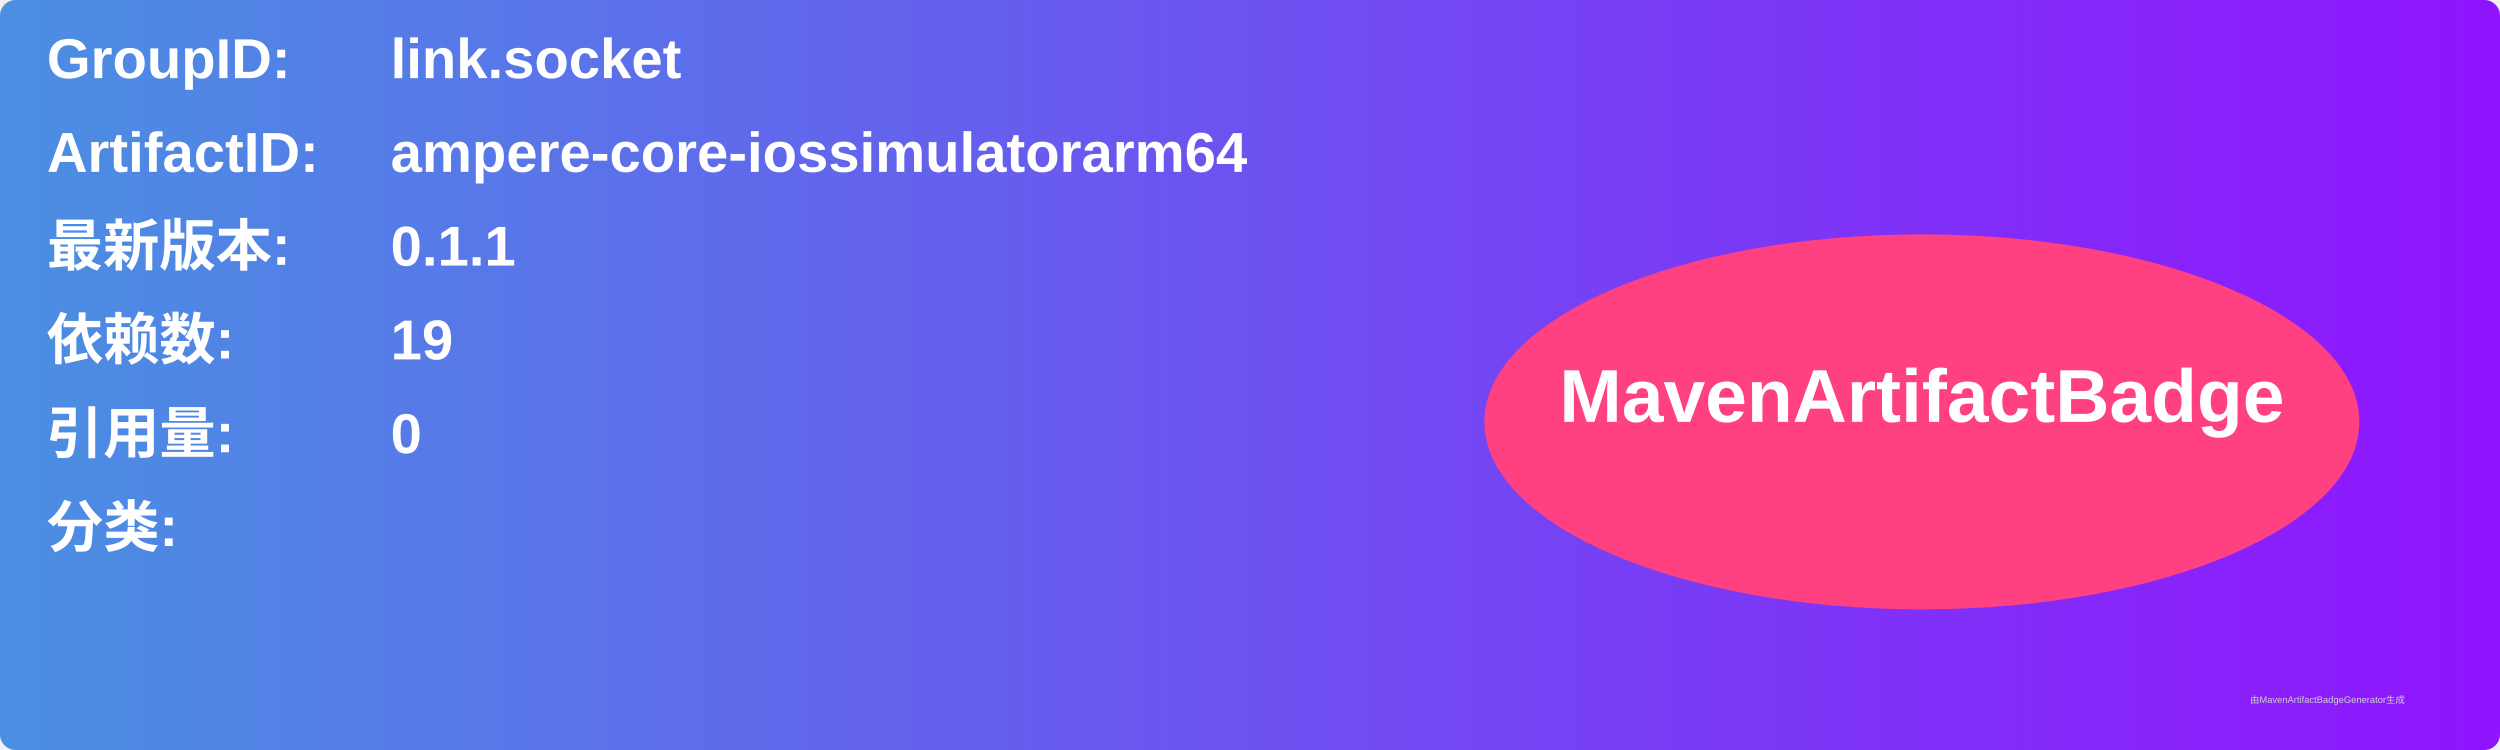
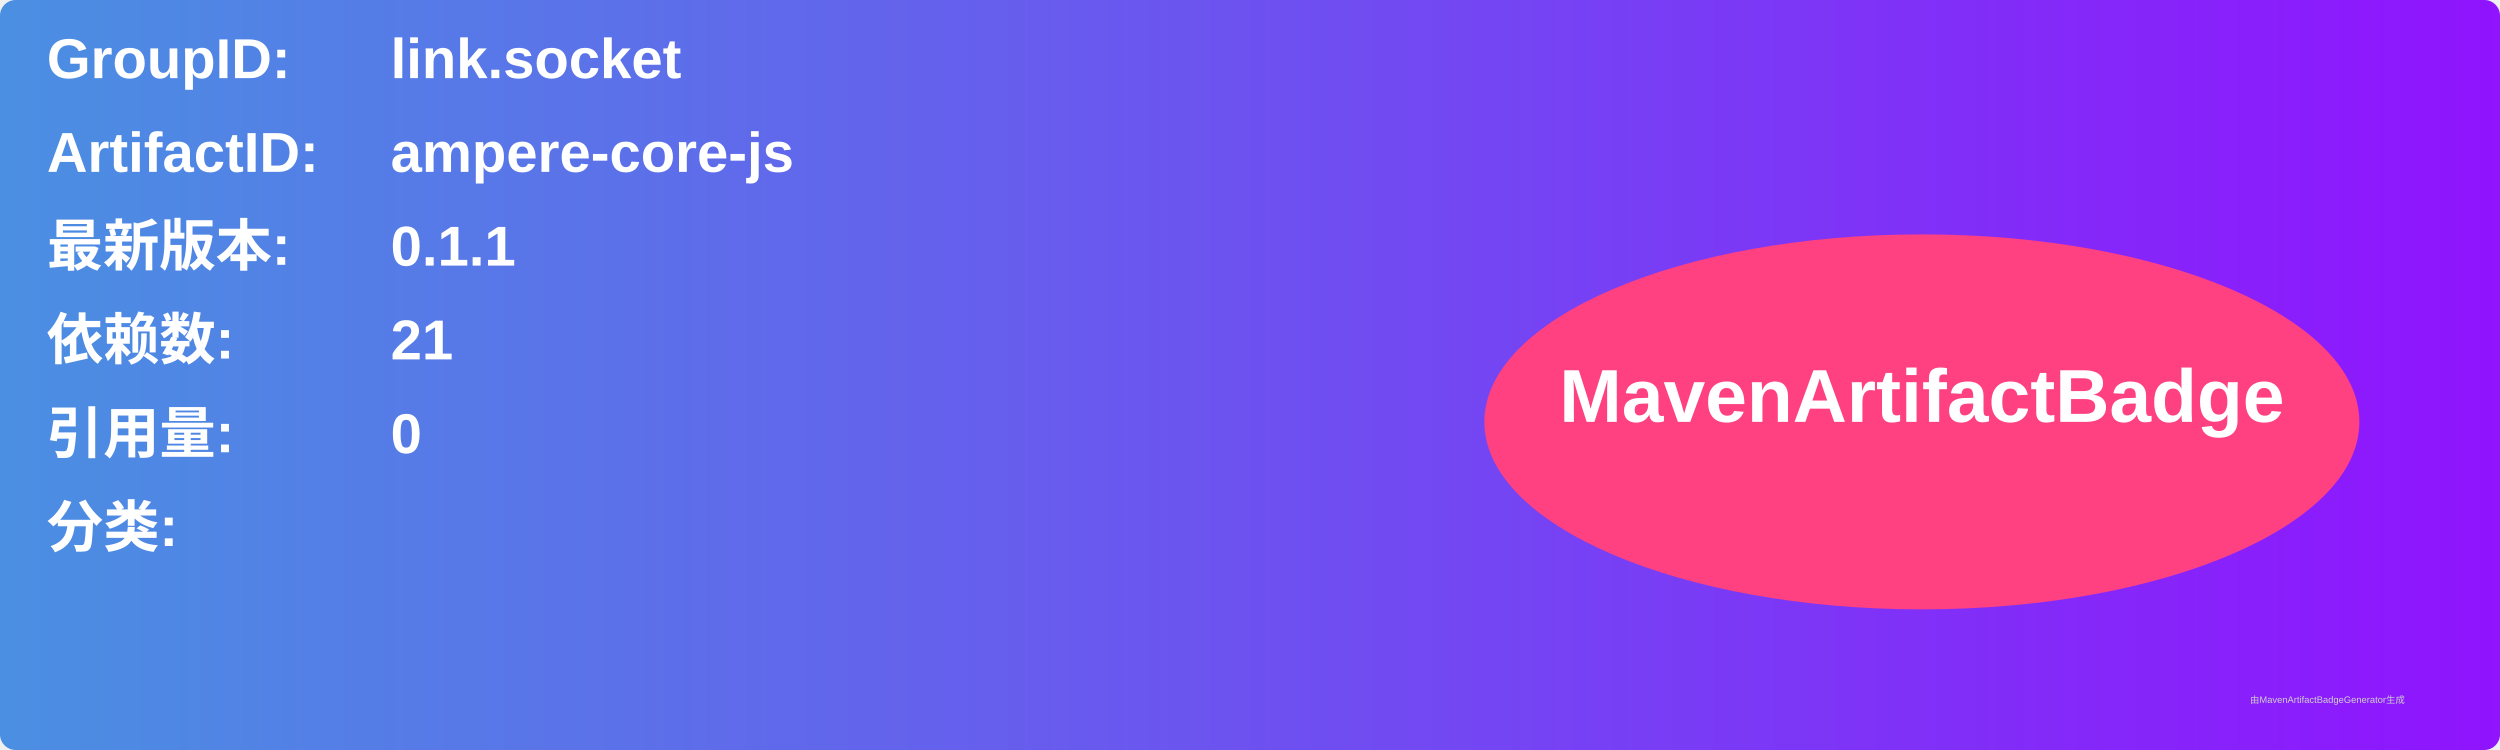
<svg xmlns="http://www.w3.org/2000/svg" width="800" height="240" viewBox="0 0 800 240">
  <linearGradient id="grad" x1="0%" y1="0%" x2="100%" y2="0%">
    <stop offset="0%" stop-color="#4a90e2" />
    <stop offset="100%" stop-color="#9013fe" />
  </linearGradient>
  <rect width="100%" height="100%" rx="5" ry="5" fill="url(#grad)" />
  <g transform="translate(15, 15)">
    <text x="0" y="10" font-family="Arial" font-size="18" fill="white" font-weight="bold" width="260">GroupID:</text>
    <text x="110" y="10" font-family="Arial" font-size="18" fill="white" font-weight="bold" width="460">link.socket</text>
    <text x="0" y="40" font-family="Arial" font-size="18" fill="white" font-weight="bold" width="260">ArtifactID:</text>
-     <text x="110" y="40" font-family="Arial" font-size="18" fill="white" font-weight="bold" width="460">ampere-core-iossimulatorarm64</text>
+     <text x="110" y="40" font-family="Arial" font-size="18" fill="white" font-weight="bold" width="460">ampere-core-js</text>
    <text x="0" y="70" font-family="Arial" font-size="18" fill="white" font-weight="bold">最新版本:</text>
    <text x="110" y="70" font-family="Arial" font-size="18" fill="white" font-weight="bold">
      <tspan font-weight="bold">0.1.1</tspan>
    </text>
    <text x="0" y="100" font-family="Arial" font-size="18" fill="white" font-weight="bold">依赖数: </text>
    <text x="110" y="100" font-family="Arial" font-size="18" fill="white">
-       <tspan font-weight="bold">19</tspan>
+       <tspan font-weight="bold">21</tspan>
    </text>
    <text x="0" y="130" font-family="Arial" font-size="18" fill="white" font-weight="bold">引用量: </text>
    <text x="110" y="130" font-family="Arial" font-size="18" fill="white">
      <tspan font-weight="bold">0</tspan>
    </text>
    <text x="0" y="160" font-family="Arial" font-size="18" fill="white" font-weight="bold">分类:</text>
    <text x="10" y="190" font-family="Arial" font-size="10" fill="white">
      <tspan font-weight="bold" />
    </text>
    <ellipse cx="600" cy="120" rx="140" ry="60" fill="#ff4081" />
    <text x="600" y="120" text-anchor="middle" font-family="Arial" font-size="24" fill="white" font-weight="bold">MavenArtifactBadge</text>
  </g>
  <text x="720" y="225" font-family="Arial" font-size="3" fill="#d0d0d0">由MavenArtifactBadgeGenerator生成</text>
</svg>
